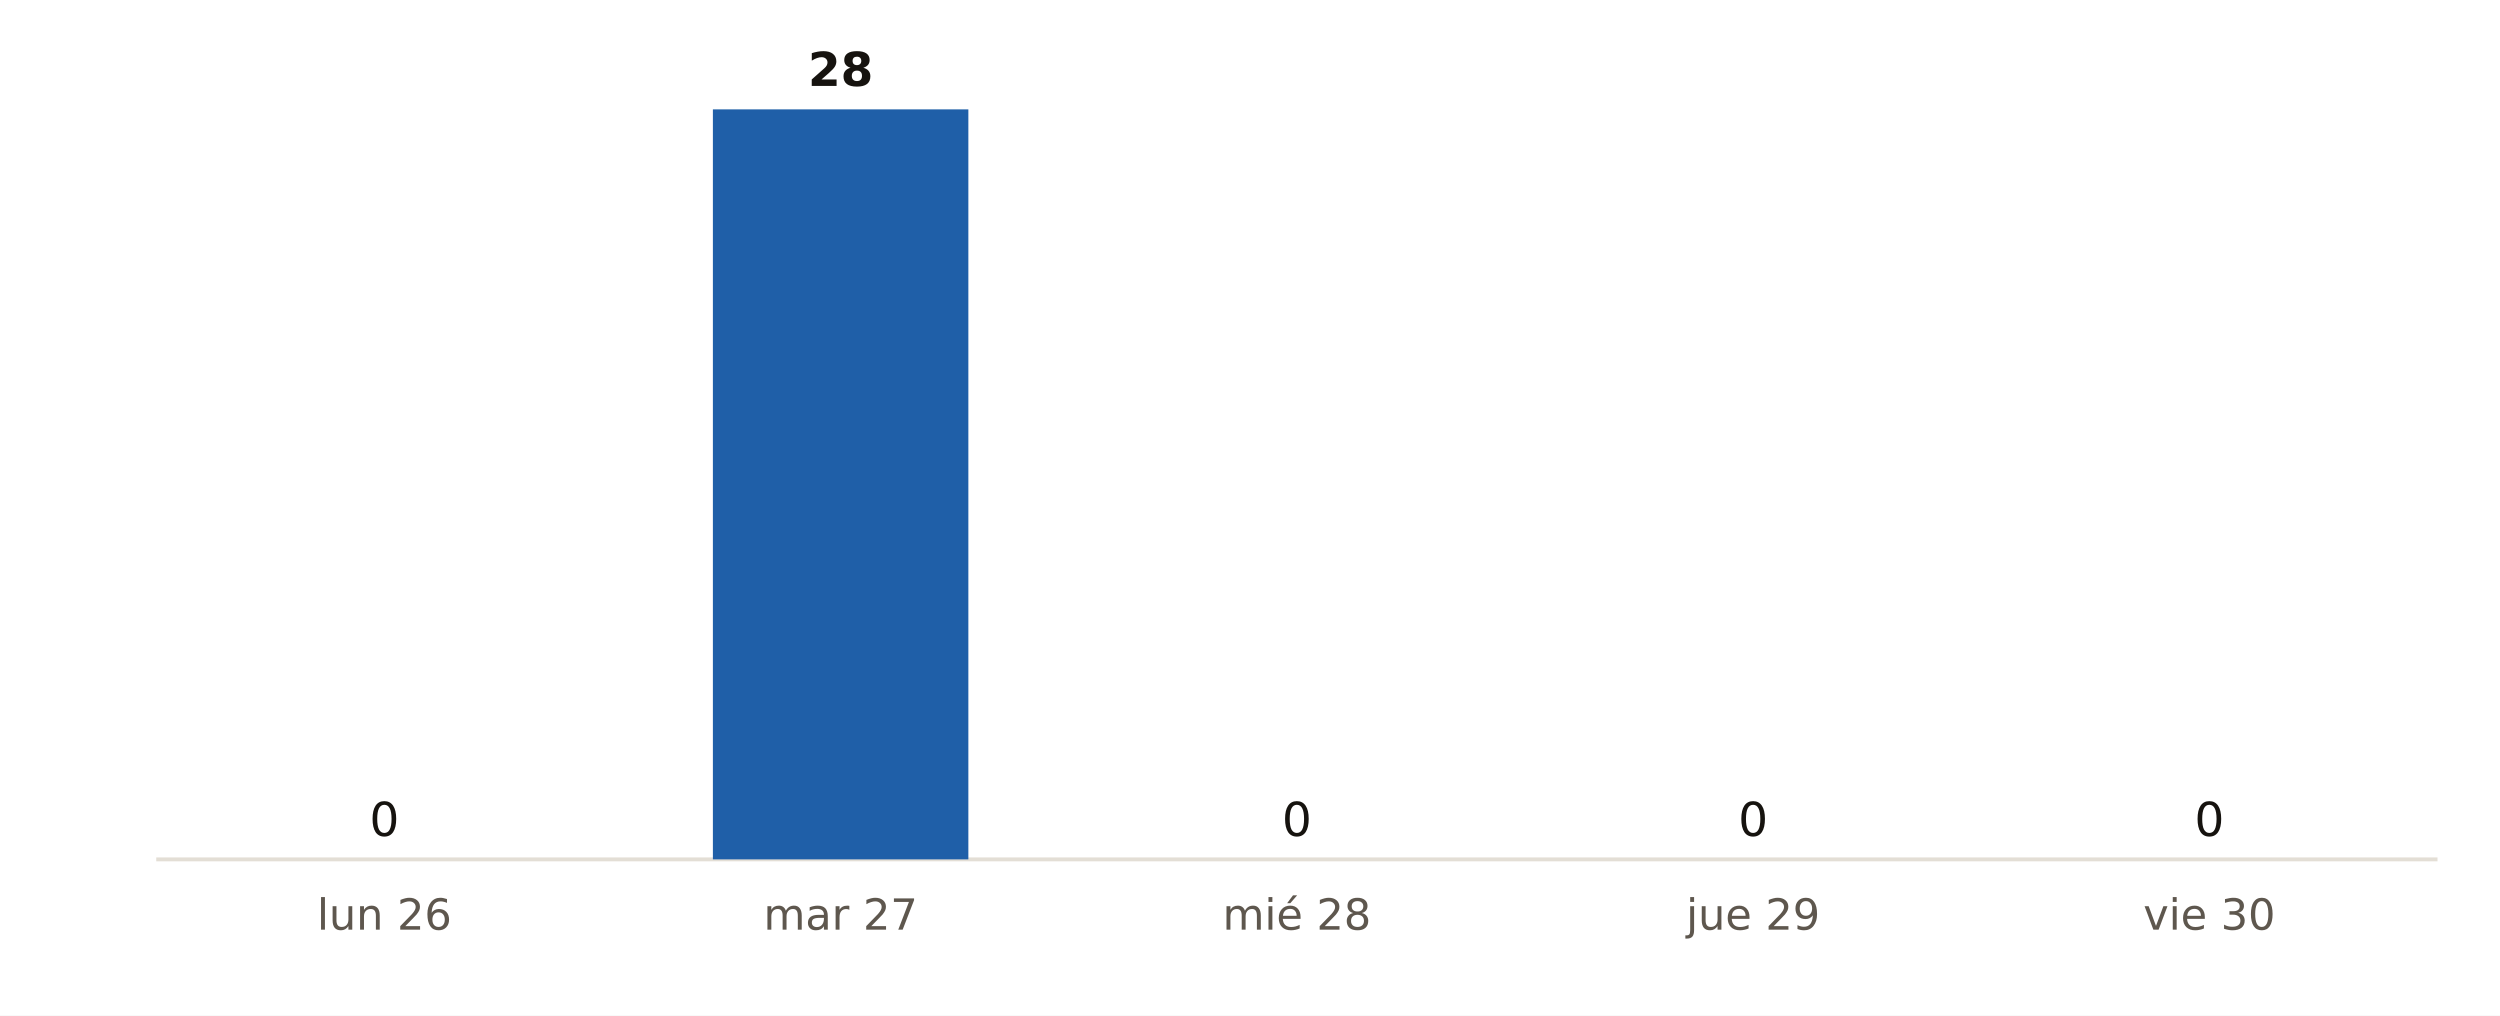
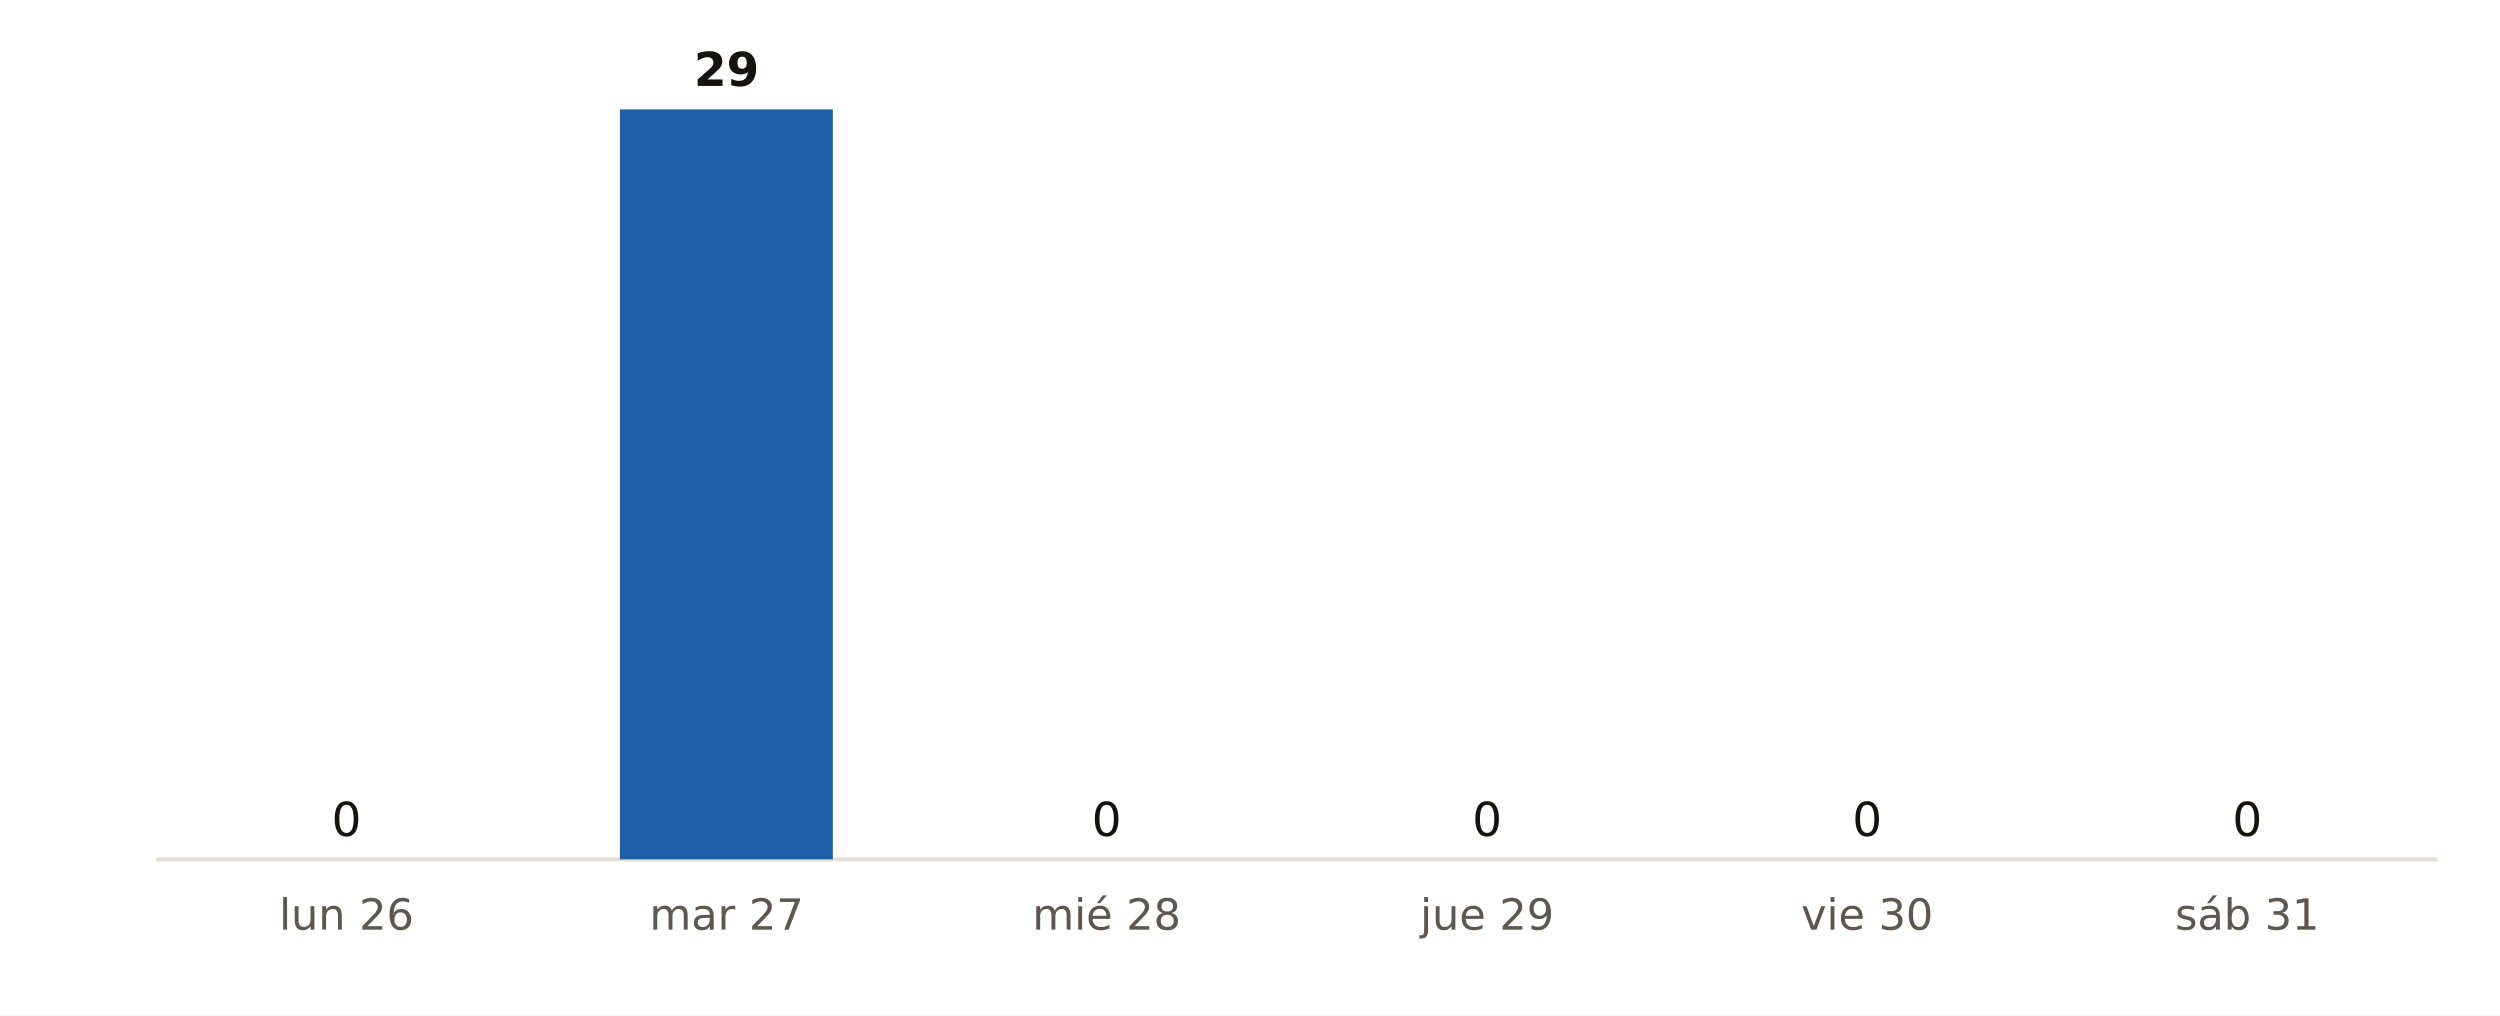
<svg xmlns="http://www.w3.org/2000/svg" viewBox="0 0 640 260" width="640" height="260" role="img" aria-label="Municipios de Pontevedra con probabilidad de lluvia del 90 % o más, día a día, según AEMET">
  <rect width="640" height="260" fill="#FFFFFF" />
  <line x1="40" x2="624" y1="220" y2="220" stroke="#E3DED5" stroke-width="1" />
-   <rect x="65.7" y="220.0" width="65.4" height="0.0" fill="#9CB9DB" />
-   <text x="98.4" y="214.0" font-size="12" fill="#16130F" text-anchor="middle" font-weight="400" font-family="Public Sans, DejaVu Sans, Arial, sans-serif">0</text>
-   <text x="98.4" y="238.0" font-size="11" fill="#5E574E" text-anchor="middle" font-weight="400" font-family="Public Sans, DejaVu Sans, Arial, sans-serif">lun 26</text>
-   <rect x="182.5" y="28.0" width="65.4" height="192.0" fill="#1F5FA8" />
-   <text x="215.2" y="22.0" font-size="12" fill="#16130F" text-anchor="middle" font-weight="700" font-family="Public Sans, DejaVu Sans, Arial, sans-serif">28</text>
-   <text x="215.2" y="238.0" font-size="11" fill="#5E574E" text-anchor="middle" font-weight="400" font-family="Public Sans, DejaVu Sans, Arial, sans-serif">mar 27</text>
-   <rect x="299.3" y="220.0" width="65.4" height="0.0" fill="#9CB9DB" />
-   <text x="332.0" y="214.0" font-size="12" fill="#16130F" text-anchor="middle" font-weight="400" font-family="Public Sans, DejaVu Sans, Arial, sans-serif">0</text>
-   <text x="332.0" y="238.0" font-size="11" fill="#5E574E" text-anchor="middle" font-weight="400" font-family="Public Sans, DejaVu Sans, Arial, sans-serif">mié 28</text>
-   <rect x="416.1" y="220.0" width="65.4" height="0.0" fill="#9CB9DB" />
-   <text x="448.8" y="214.0" font-size="12" fill="#16130F" text-anchor="middle" font-weight="400" font-family="Public Sans, DejaVu Sans, Arial, sans-serif">0</text>
-   <text x="448.8" y="238.0" font-size="11" fill="#5E574E" text-anchor="middle" font-weight="400" font-family="Public Sans, DejaVu Sans, Arial, sans-serif">jue 29</text>
-   <rect x="532.9" y="220.0" width="65.4" height="0.0" fill="#9CB9DB" />
-   <text x="565.6" y="214.0" font-size="12" fill="#16130F" text-anchor="middle" font-weight="400" font-family="Public Sans, DejaVu Sans, Arial, sans-serif">0</text>
-   <text x="565.6" y="238.0" font-size="11" fill="#5E574E" text-anchor="middle" font-weight="400" font-family="Public Sans, DejaVu Sans, Arial, sans-serif">vie 30</text>
+   <rect x="61.4" y="220.0" width="54.5" height="0.0" fill="#9CB9DB" />
+   <text x="88.7" y="214.0" font-size="12" fill="#16130F" text-anchor="middle" font-weight="400" font-family="Public Sans, DejaVu Sans, Arial, sans-serif">0</text>
+   <text x="88.7" y="238.0" font-size="11" fill="#5E574E" text-anchor="middle" font-weight="400" font-family="Public Sans, DejaVu Sans, Arial, sans-serif">lun 26</text>
+   <rect x="158.7" y="28.0" width="54.5" height="192.0" fill="#1F5FA8" />
+   <text x="186.0" y="22.0" font-size="12" fill="#16130F" text-anchor="middle" font-weight="700" font-family="Public Sans, DejaVu Sans, Arial, sans-serif">29</text>
+   <text x="186.0" y="238.0" font-size="11" fill="#5E574E" text-anchor="middle" font-weight="400" font-family="Public Sans, DejaVu Sans, Arial, sans-serif">mar 27</text>
+   <rect x="256.1" y="220.0" width="54.5" height="0.0" fill="#9CB9DB" />
+   <text x="283.3" y="214.0" font-size="12" fill="#16130F" text-anchor="middle" font-weight="400" font-family="Public Sans, DejaVu Sans, Arial, sans-serif">0</text>
+   <text x="283.3" y="238.0" font-size="11" fill="#5E574E" text-anchor="middle" font-weight="400" font-family="Public Sans, DejaVu Sans, Arial, sans-serif">mié 28</text>
+   <rect x="353.4" y="220.0" width="54.5" height="0.0" fill="#9CB9DB" />
+   <text x="380.7" y="214.0" font-size="12" fill="#16130F" text-anchor="middle" font-weight="400" font-family="Public Sans, DejaVu Sans, Arial, sans-serif">0</text>
+   <text x="380.7" y="238.0" font-size="11" fill="#5E574E" text-anchor="middle" font-weight="400" font-family="Public Sans, DejaVu Sans, Arial, sans-serif">jue 29</text>
+   <rect x="450.7" y="220.0" width="54.5" height="0.0" fill="#9CB9DB" />
+   <text x="478.0" y="214.0" font-size="12" fill="#16130F" text-anchor="middle" font-weight="400" font-family="Public Sans, DejaVu Sans, Arial, sans-serif">0</text>
+   <text x="478.0" y="238.0" font-size="11" fill="#5E574E" text-anchor="middle" font-weight="400" font-family="Public Sans, DejaVu Sans, Arial, sans-serif">vie 30</text>
+   <rect x="548.1" y="220.0" width="54.5" height="0.0" fill="#9CB9DB" />
+   <text x="575.3" y="214.0" font-size="12" fill="#16130F" text-anchor="middle" font-weight="400" font-family="Public Sans, DejaVu Sans, Arial, sans-serif">0</text>
+   <text x="575.3" y="238.0" font-size="11" fill="#5E574E" text-anchor="middle" font-weight="400" font-family="Public Sans, DejaVu Sans, Arial, sans-serif">sáb 31</text>
</svg>
